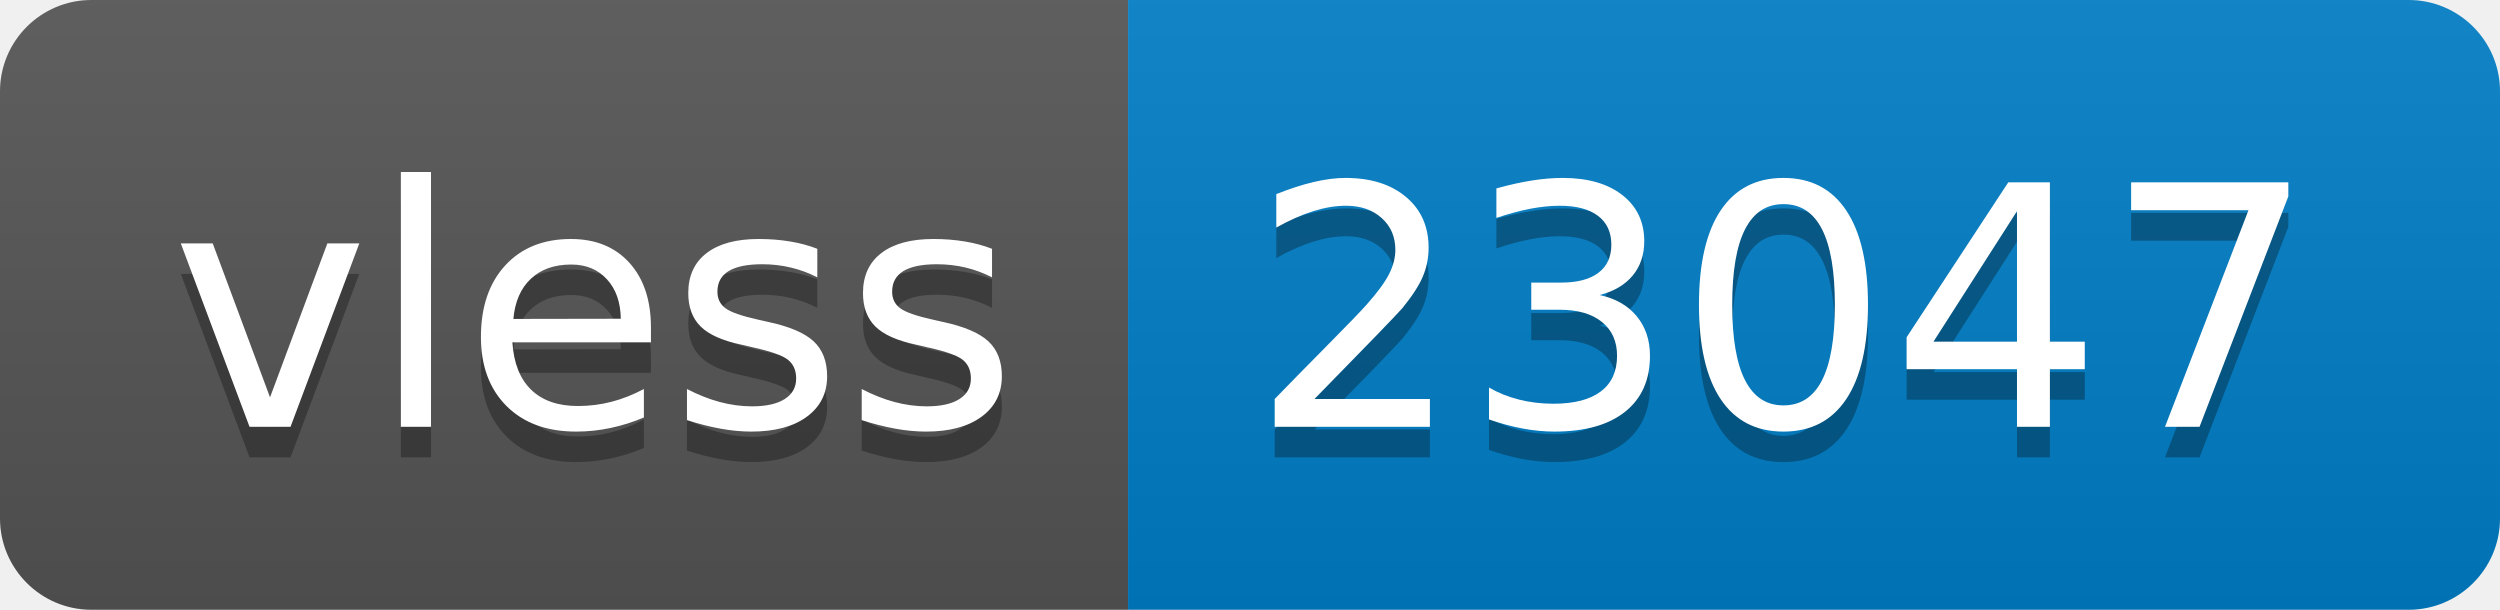
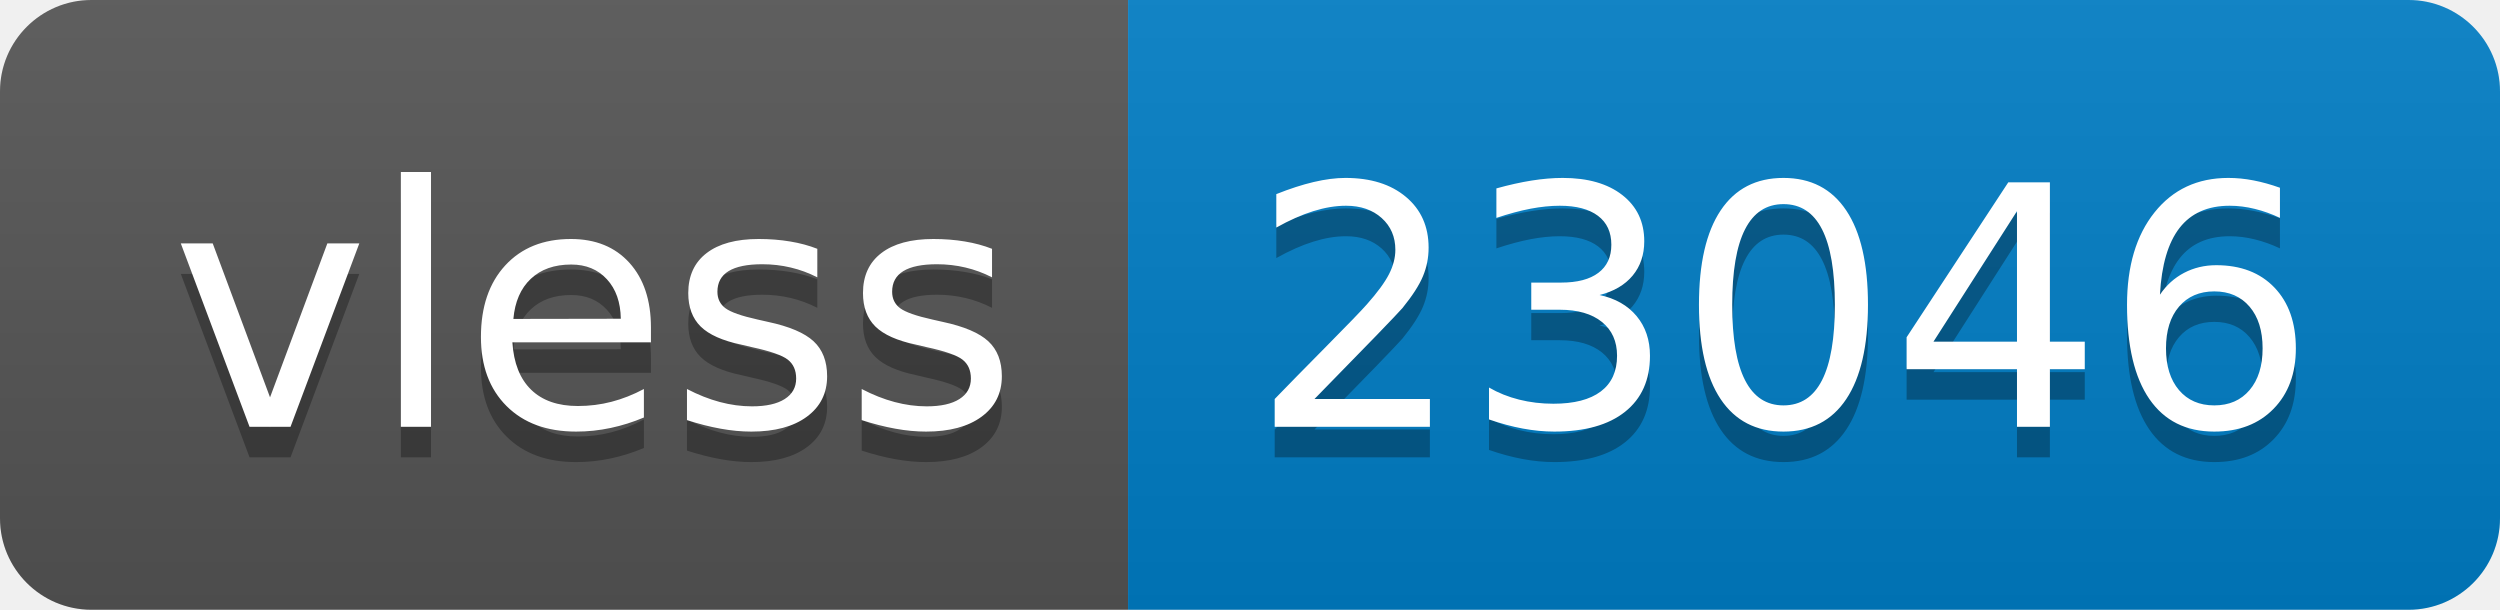
- <svg xmlns="http://www.w3.org/2000/svg" width="82" height="20" role="img" aria-label="vless: 23047">
+ <svg xmlns="http://www.w3.org/2000/svg" width="82" height="20" role="img" aria-label="vless: 23046">
  <linearGradient id="s" x2="0" y2="100%">
    <stop offset="0" stop-color="#bbb" stop-opacity=".1" />
    <stop offset="1" stop-opacity=".1" />
  </linearGradient>
  <clipPath id="r">
    <rect width="82" height="20" rx="3" fill="#fff" />
  </clipPath>
  <g clip-path="url(#r)">
    <rect width="37" height="20" fill="#555" />
    <rect x="37" width="45" height="20" fill="#007ec6" />
    <rect width="82" height="20" fill="url(#s)" />
  </g>
  <g fill="#fff" text-anchor="middle" font-family="Verdana,Geneva,DejaVu Sans,sans-serif" text-rendering="geometricPrecision" font-size="110">
    <text aria-hidden="true" x="195" y="150" fill="#010101" fill-opacity=".3" transform="scale(.1)" textLength="270">vless</text>
    <text x="195" y="140" transform="scale(.1)" fill="#fff" textLength="270">vless</text>
-     <text aria-hidden="true" x="585" y="150" fill="#010101" fill-opacity=".3" transform="scale(.1)" textLength="350">23047</text>
-     <text x="585" y="140" transform="scale(.1)" fill="#fff" textLength="350">23047</text>
+     <text aria-hidden="true" x="585" y="150" fill="#010101" fill-opacity=".3" transform="scale(.1)" textLength="350">23046</text>
+     <text x="585" y="140" transform="scale(.1)" fill="#fff" textLength="350">23046</text>
  </g>
</svg>
